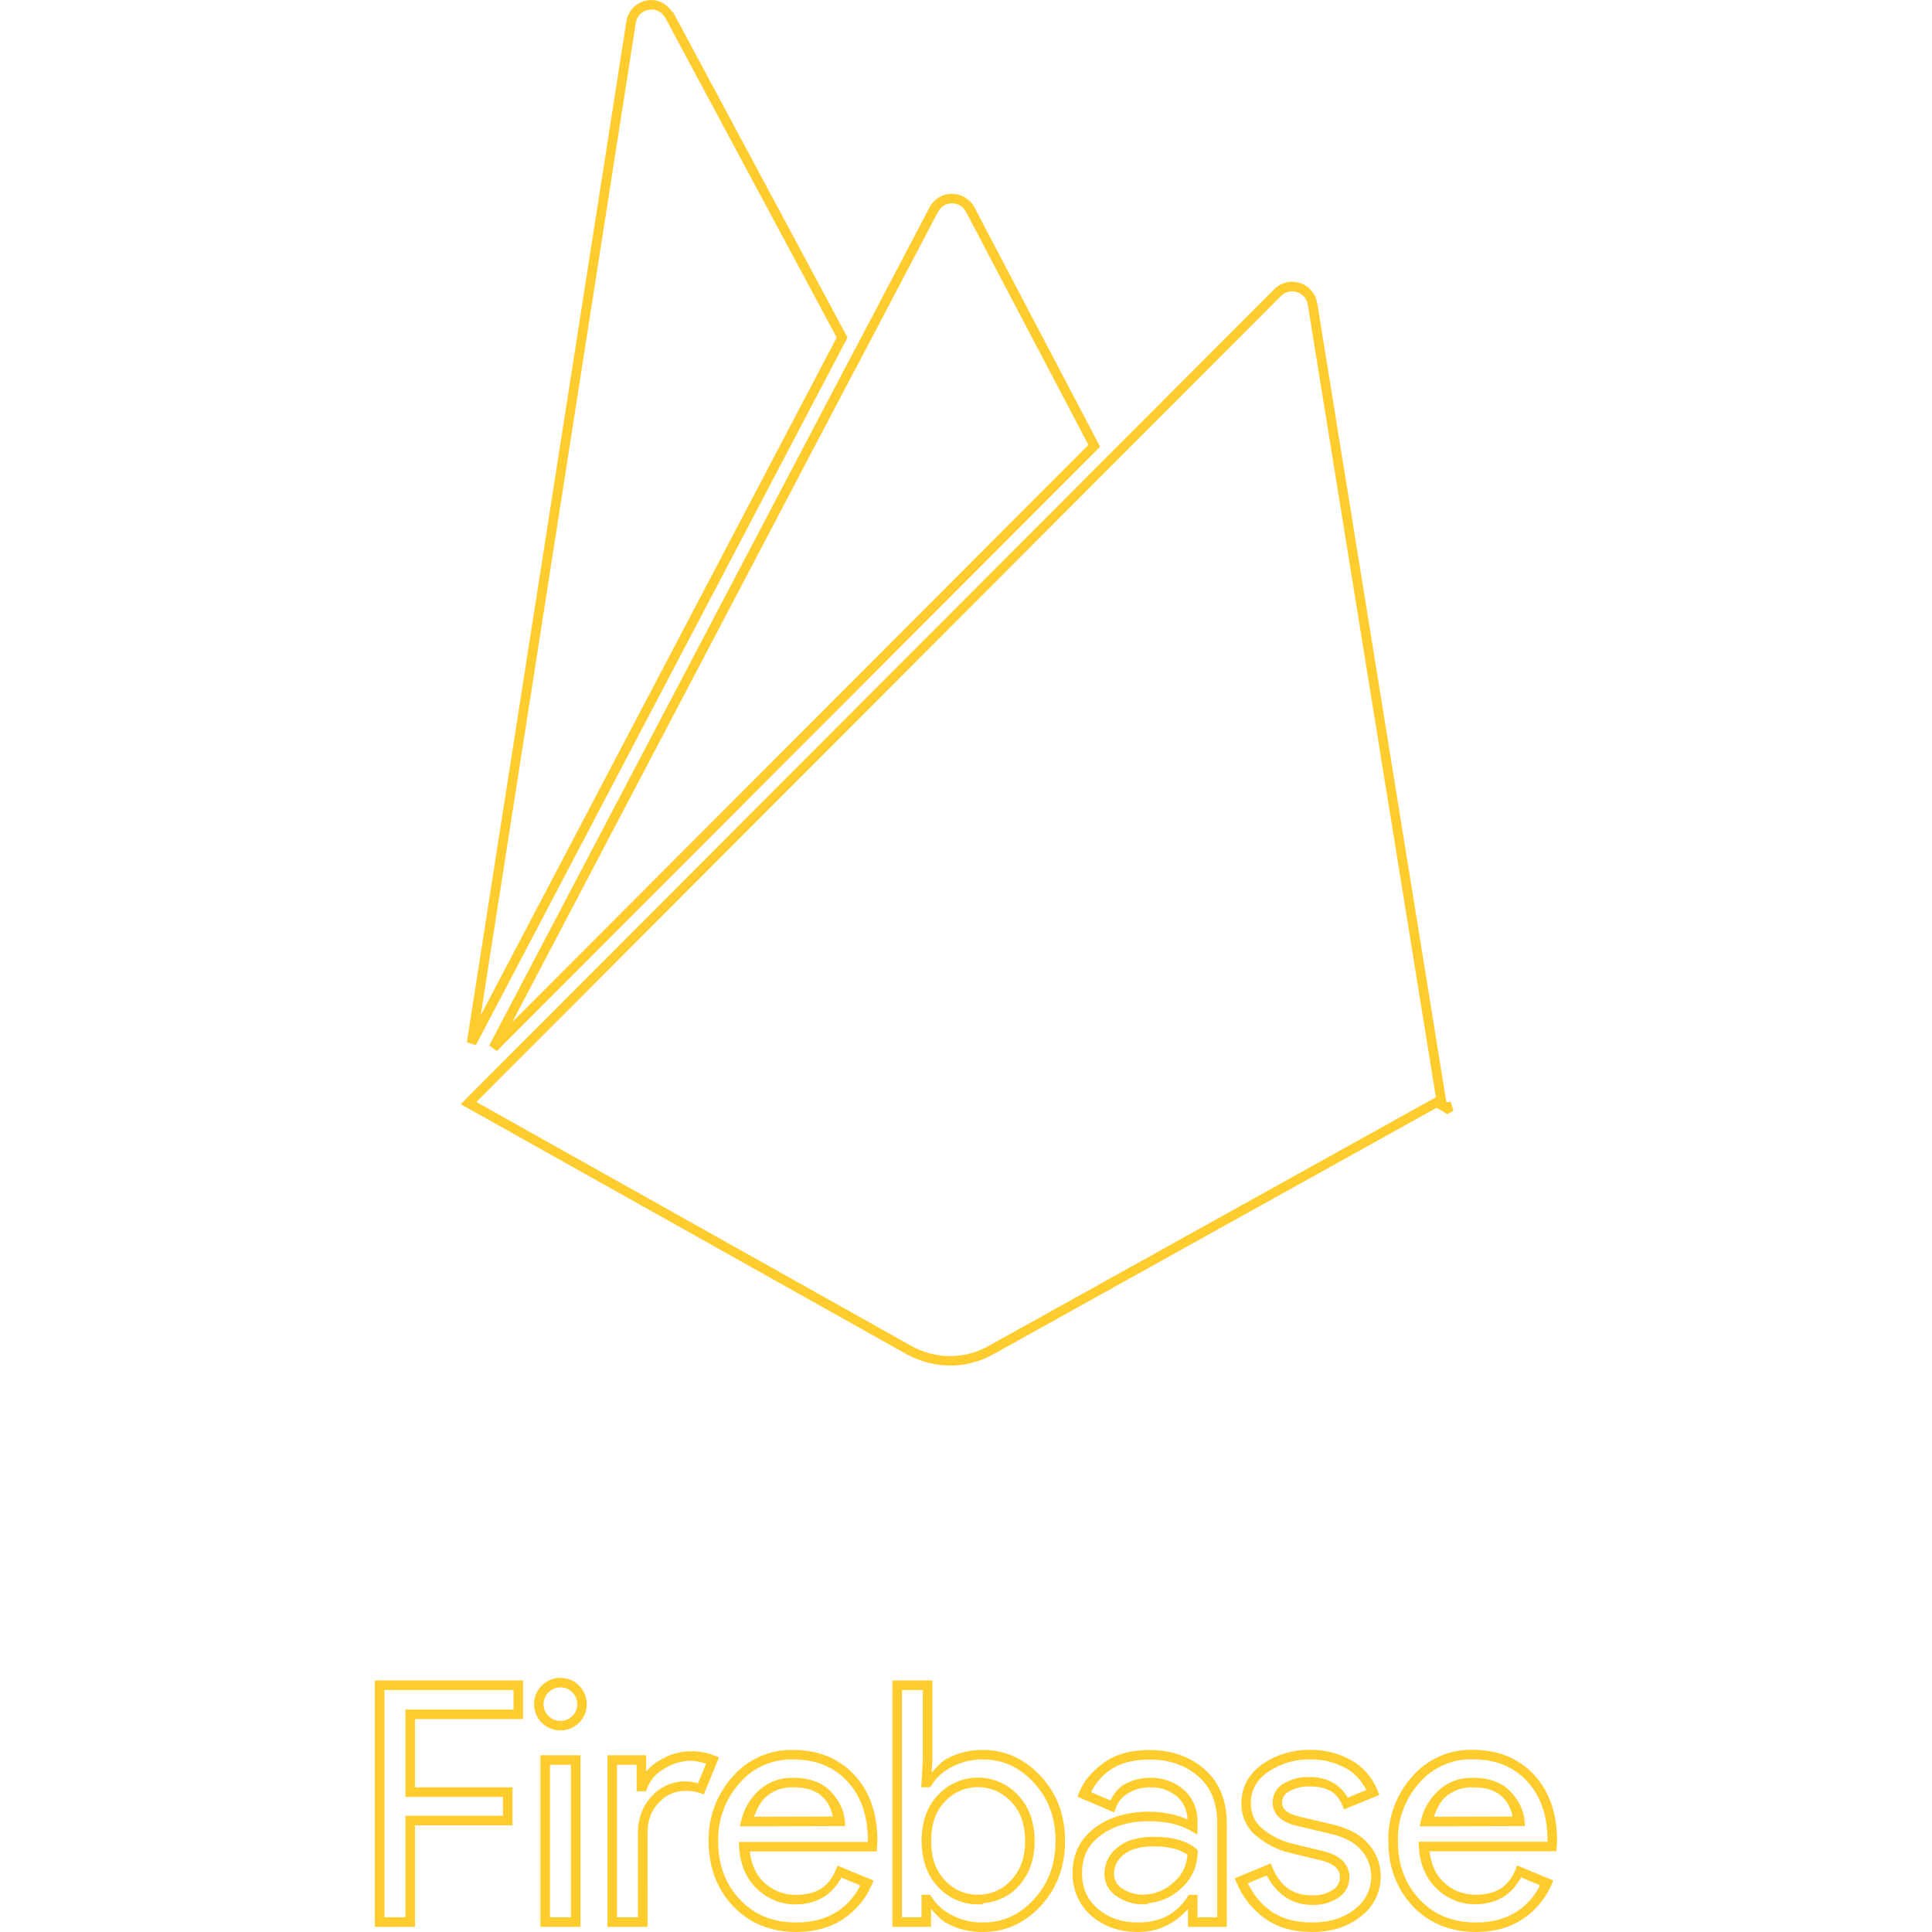
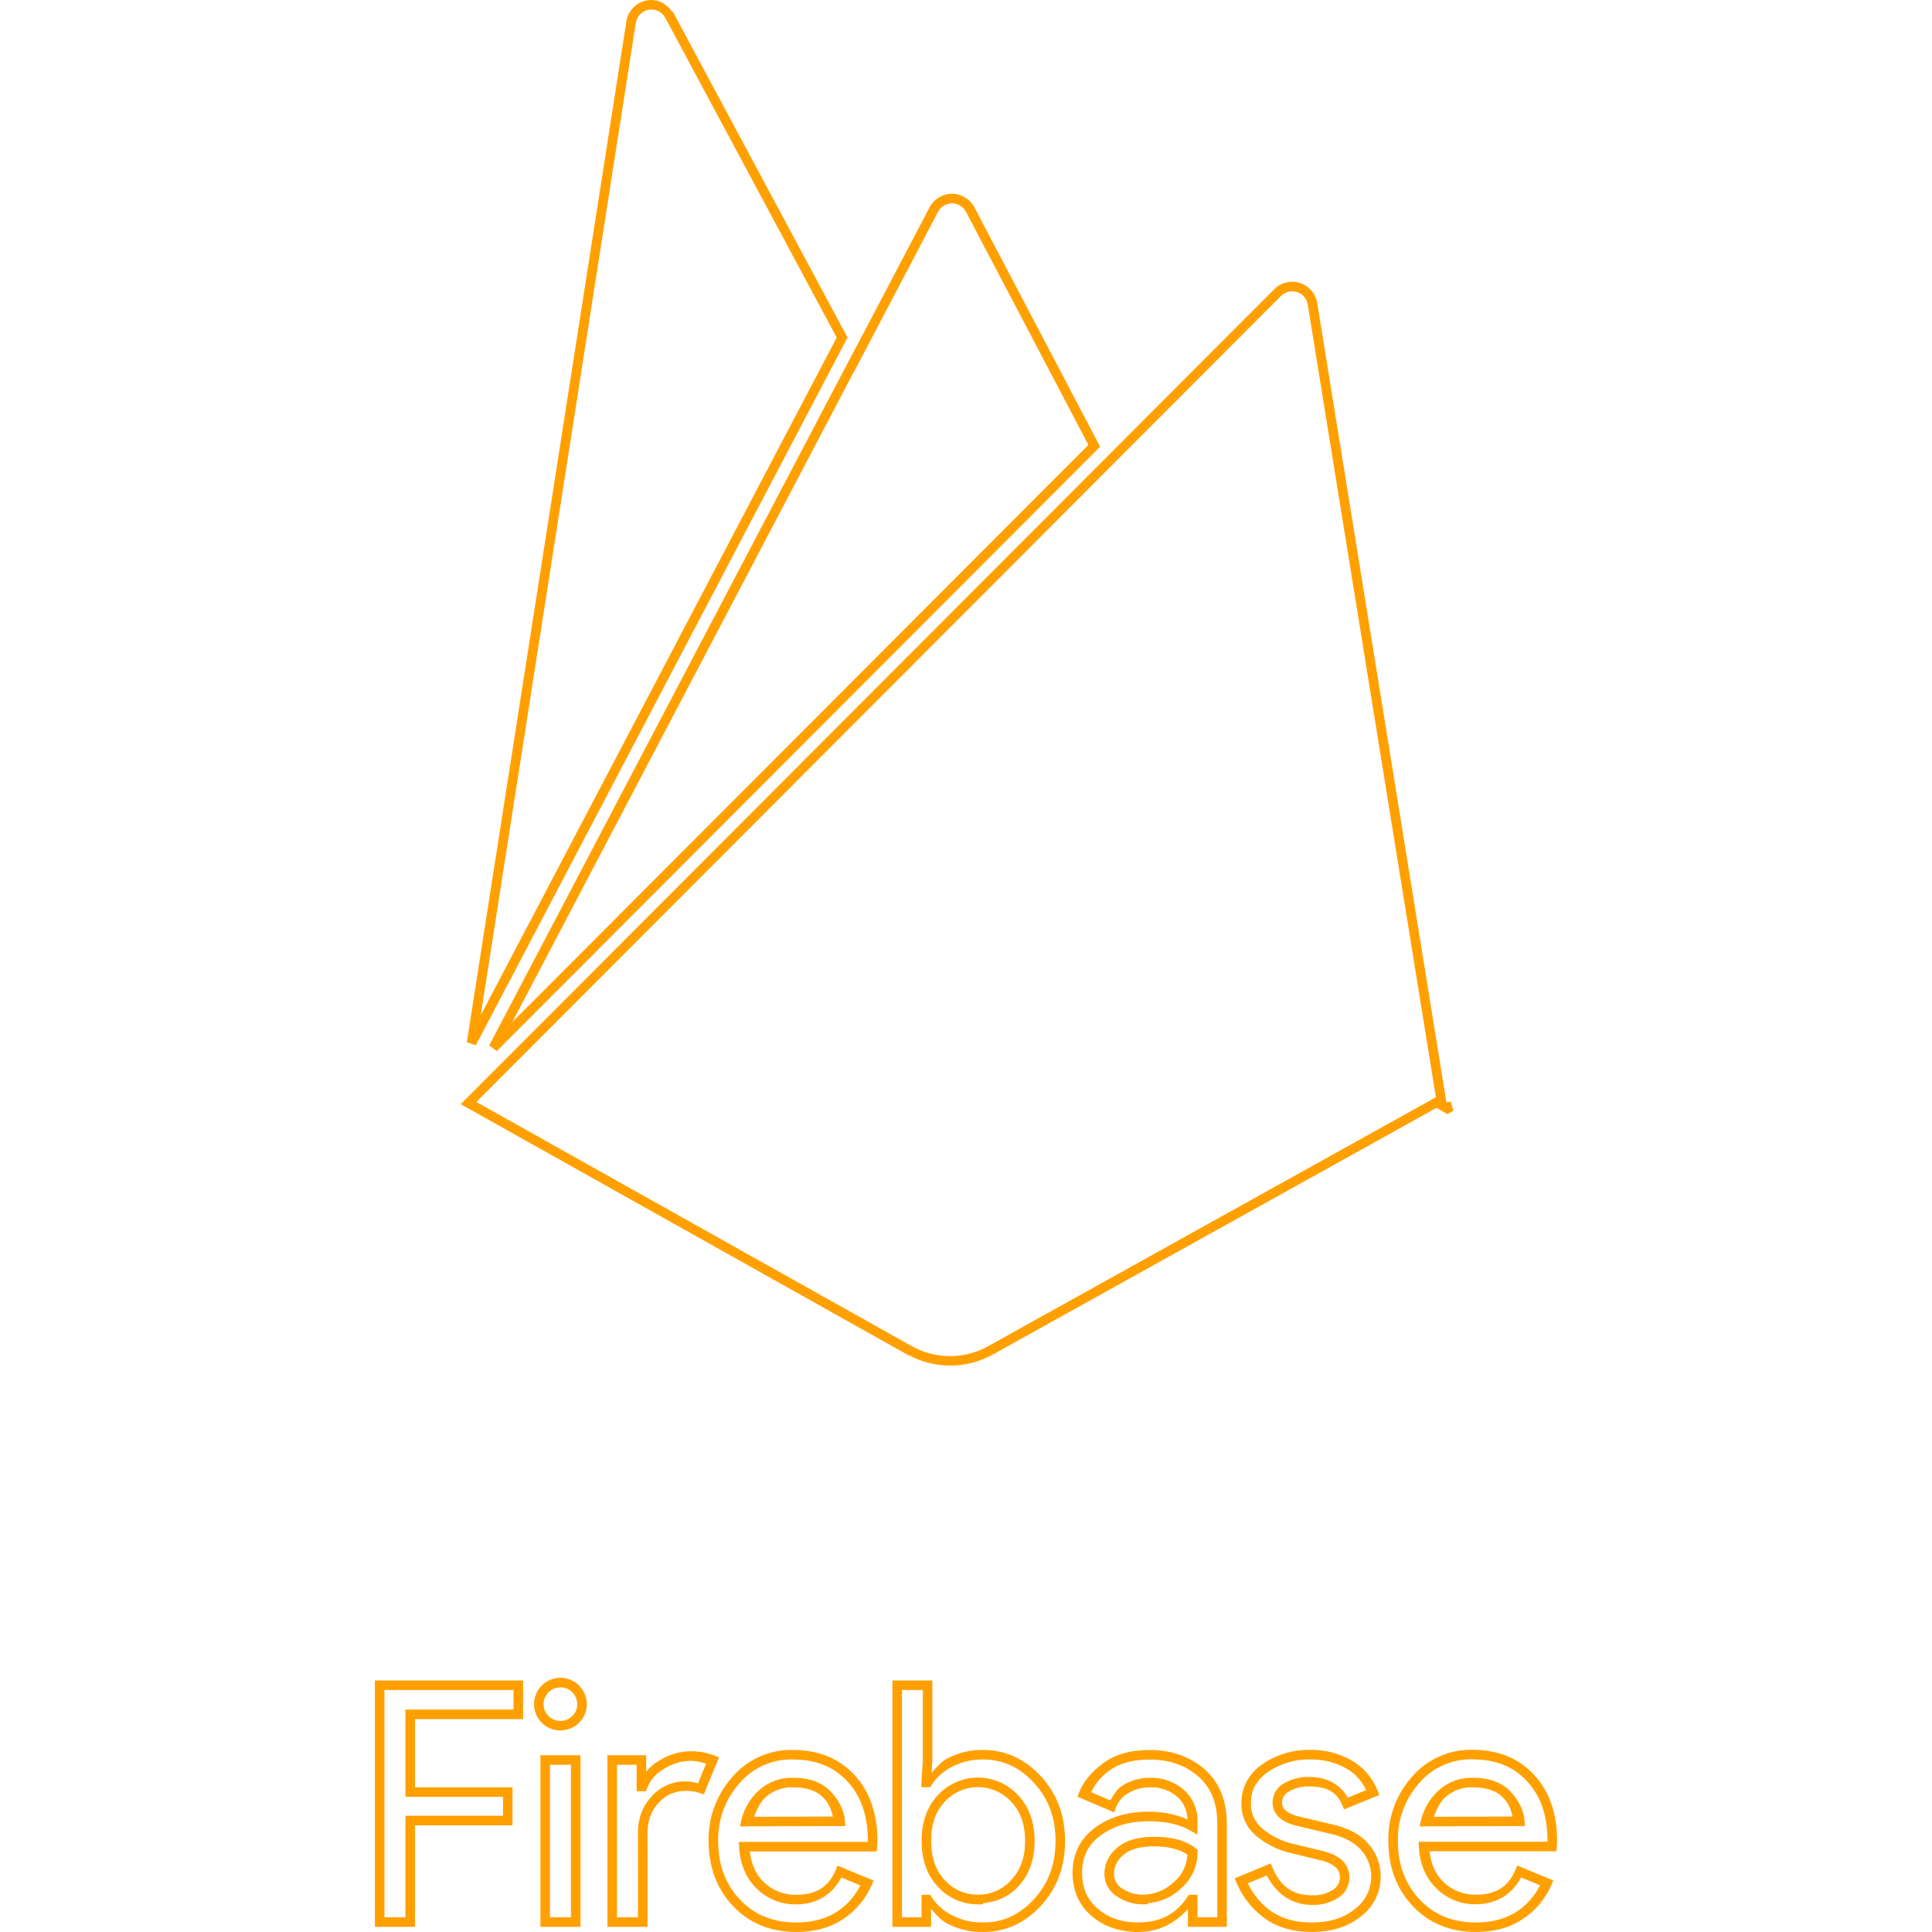
<svg xmlns="http://www.w3.org/2000/svg" viewBox="0 0 128 128">
-   <path fill="#ffcc2e" d="M43.143 0a1.689 1.689 0 0 0-.266.025A1.675 1.675 0 0 0 41.5 1.419L30.93 69.054l.593.197 6.956-13.243L56.15 22.361 44.591.8l-.074-.036c-.312-.46-.81-.768-1.373-.763Zm.006.632h.001a1.04 1.04 0 0 1 .929.552l.047.09.003.002 11.305 21.088-17.516 33.35-6.069 11.553L42.124 1.515a1.038 1.038 0 0 1 .86-.867h.002a.99.99 0 0 1 .163-.016zM63.07 12.841a1.677 1.677 0 0 0-1.483.895l-4.949 9.423-.005-.009L32.41 69.267l.504.37 7.545-7.558 24.188-24.23 8.238-8.253-8.327-15.86h-.001a1.678 1.678 0 0 0-1.486-.895Zm.001.632h.001a1.042 1.042 0 0 1 .925.557l8.113 15.447-7.91 7.925-24.188 24.23-6.072 6.082 22.68-43.177.006.009 5.523-10.516c.182-.346.533-.557.924-.557zm22.596 5.194a1.654 1.654 0 0 0-.452.047 1.675 1.675 0 0 0-.79.445l-10.403 10.42-8.813 8.83-34.685 34.745L60.17 89.78h.03a5.818 5.818 0 0 0 5.579-.04h.001l29.394-16.345.718.42.404-.225-.18-.591-.29.023-8.559-52.958h-.002a1.675 1.675 0 0 0-1.141-1.315h-.002a1.691 1.691 0 0 0-.453-.08zm-.024.633h.002c.096.004.19.02.282.05h.002c.373.119.648.435.713.822l8.49 52.524-29.661 16.49v.001a5.19 5.19 0 0 1-5.063 0l-.072-.04h-.001L31.56 73.01l34.096-34.155 8.814-8.83 10.403-10.42a1.046 1.046 0 0 1 .492-.277 1.022 1.022 0 0 1 .278-.03zm-48.481 91.86a1.744 1.744 0 0 0-1.003 3.195 1.757 1.757 0 0 0 2.206-.22 1.685 1.685 0 0 0 .51-1.237 1.746 1.746 0 0 0-1.407-1.705 1.751 1.751 0 0 0-.306-.033zm-12.325.176v16.321h2.655v-6.727h6.464v-2.515h-6.464v-4.519h7.164v-2.56zm34.287 0v16.321h2.56v-1.19c.333.366.646.758 1.092.983h.001a4.905 4.905 0 0 0 2.358.548c1.47.005 2.77-.588 3.828-1.735 1.063-1.153 1.6-2.603 1.6-4.29.002-1.688-.535-3.138-1.6-4.29-1.06-1.149-2.362-1.745-3.836-1.746a4.905 4.905 0 0 0-2.355.561c-.428.216-.724.598-1.048.945l.048-.829v-5.278zm-21.974.456a1.109 1.109 0 0 1 1.094 1.11v.007a1.05 1.05 0 0 1-.32.775l-.003.001v.003a1.117 1.117 0 0 1-1.411.141 1.105 1.105 0 0 1-.413-1.348 1.114 1.114 0 0 1 1.053-.688zm-11.68.176h8.554v1.296H26.86v5.783h6.464v1.251H26.86v6.727h-1.39zm34.287 0h1.383v4.626l-.108 1.816h.597l.092-.146a3.407 3.407 0 0 1 1.338-1.202h.002l.003-.002a4.275 4.275 0 0 1 2.056-.49h.005c1.309 0 2.41.5 3.374 1.543.959 1.038 1.433 2.304 1.432 3.86 0 1.556-.474 2.822-1.432 3.86-.962 1.043-2.06 1.54-3.366 1.534h-.007a4.275 4.275 0 0 1-2.059-.478h-.002l-.001-.002a3.409 3.409 0 0 1-1.343-1.205l-.092-.146h-.577v1.49h-1.295zm37.818 3.962a5.132 5.132 0 0 0-4.035 1.797.004.004 0 0 1-.002 0 6.217 6.217 0 0 0-1.558 4.24c.002 1.714.542 3.173 1.614 4.312 1.075 1.142 2.5 1.72 4.196 1.72 1.22 0 2.279-.293 3.143-.89a5.133 5.133 0 0 0 1.85-2.228l.127-.294-2.388-.994-.121.291c-.472 1.129-1.293 1.646-2.654 1.646h-.003a2.988 2.988 0 0 1-2.116-.85l-.003-.002-.001-.003c-.53-.501-.81-1.184-.919-2.022h8.415l.04-.68v-.01c.002-1.796-.502-3.276-1.522-4.378-1.018-1.1-2.4-1.654-4.063-1.656zm-10.749.005a5.403 5.403 0 0 0-3.18.941v.001h-.002c-.906.636-1.396 1.525-1.398 2.566a2.71 2.71 0 0 0 1.04 2.234 5.503 5.503 0 0 0 2.073 1.055h.003l2.178.527c.454.116.77.28.96.462.19.183.271.378.271.655v.002a.957.957 0 0 1-.454.823l-.001.001-.002.001a2.36 2.36 0 0 1-1.363.367h-.012c-1.271 0-2.092-.564-2.628-1.824l-.124-.288-2.385.985.123.292a5.5 5.5 0 0 0 1.82 2.324c.845.63 1.913.939 3.165.939 1.296 0 2.391-.336 3.24-1.021a3.303 3.303 0 0 0 1.327-2.662 3.222 3.222 0 0 0-.808-2.145h-.001c-.54-.637-1.357-1.062-2.41-1.3l-2.132-.505h-.001c-.445-.102-.754-.25-.934-.407a.64.64 0 0 1-.25-.535.815.815 0 0 1 .443-.728l.006-.003.005-.003a2.568 2.568 0 0 1 1.35-.332h.01c1.166 0 1.82.39 2.172 1.23l.12.29 2.337-.953-.112-.29a3.966 3.966 0 0 0-1.744-2.012 5.328 5.328 0 0 0-2.702-.689zm-34.28.004a5.131 5.131 0 0 0-4.034 1.796 6.217 6.217 0 0 0-1.566 4.232c.002 1.715.542 3.173 1.615 4.312 1.075 1.142 2.5 1.72 4.196 1.72 1.22 0 2.28-.29 3.145-.885a5.133 5.133 0 0 0 1.85-2.229l.127-.294-2.39-.988-.121.29c-.472 1.13-1.293 1.646-2.654 1.646h-.003a2.99 2.99 0 0 1-2.117-.852l-.002-.003h-.001c-.53-.502-.81-1.184-.918-2.022h8.417l.041-.68v-.01c.001-1.796-.502-3.275-1.523-4.377-1.018-1.1-2.4-1.655-4.063-1.656zm23.62.003c-1.25 0-2.292.287-3.09.884-.767.573-1.304 1.213-1.58 1.924l-.11.286 2.432 1.04.114-.313a1.834 1.834 0 0 1 .836-.972l.003-.001.002-.001a2.784 2.784 0 0 1 1.432-.374h.013a2.609 2.609 0 0 1 1.779.626c.434.382.659.928.678 1.498-.735-.316-1.572-.51-2.576-.51-1.385 0-2.58.35-3.548 1.058-.98.716-1.493 1.754-1.493 3.005.002 1.156.431 2.133 1.263 2.846.826.708 1.869 1.062 3.074 1.062 1.386 0 2.47-.585 3.31-1.523v1.18h2.574v-6.805c.007-1.53-.484-2.772-1.472-3.634-.975-.85-2.207-1.276-3.642-1.276zm-30.472.084a3.936 3.936 0 0 0-2.009.616c-.34.186-.63.438-.874.73v-1.083h-2.567v11.369H42.9l-.002-6.187c0-.871.252-1.531.757-2.048l.003-.004.006-.005a2.326 2.326 0 0 1 1.712-.764h.01a2.753 2.753 0 0 1 .966.138l.28.093 1.003-2.454-.299-.116a4.179 4.179 0 0 0-1.64-.286zm-9.89.263v11.369h2.656v-11.37zm61.758.273h.009c1.528 0 2.702.481 3.603 1.454.9.972 1.354 2.267 1.354 3.944l-.002.061h-8.541l.017.334c.062 1.141.459 2.089 1.187 2.778a3.618 3.618 0 0 0 2.561 1.03c1.41 0 2.43-.661 3.026-1.78l1.258.524c-.346.667-.826 1.258-1.453 1.68h-.001l-.002.001c-.747.516-1.664.78-2.786.78-1.557 0-2.777-.503-3.737-1.522-.963-1.022-1.44-2.295-1.442-3.882v-.007a5.584 5.584 0 0 1 1.405-3.814v-.003l.003-.003a4.497 4.497 0 0 1 3.542-1.577zm-10.744.005h.012a4.698 4.698 0 0 1 2.387.609c.577.326 1.007.834 1.302 1.42l-1.225.5c-.494-.854-1.347-1.366-2.533-1.367a3.192 3.192 0 0 0-1.67.41 1.45 1.45 0 0 0-.781 1.285c0 .39.17.753.465 1.012.296.259.702.429 1.21.546l2.13.505h.002c.966.219 1.644.591 2.071 1.095l.003.003v.003a2.59 2.59 0 0 1 .654 1.73v.004a2.668 2.668 0 0 1-1.076 2.155l-.005.004-.005.004c-.723.585-1.657.884-2.849.884-1.15 0-2.067-.276-2.788-.814h-.002c-.628-.463-1.107-1.086-1.45-1.781l1.258-.52c.633 1.22 1.646 1.949 3.004 1.951a2.986 2.986 0 0 0 1.72-.464 1.59 1.59 0 0 0 .751-1.364c0-.424-.163-.817-.464-1.108-.301-.29-.722-.488-1.247-.62l-.001-.002-2.171-.525a4.862 4.862 0 0 1-1.837-.933l-.002-.003-.004-.003a2.076 2.076 0 0 1-.8-1.72v-.012c0-.856.352-1.508 1.13-2.053a4.77 4.77 0 0 1 2.81-.83zm-34.286.004h.009c1.528 0 2.702.481 3.603 1.454.9.972 1.354 2.267 1.354 3.944l-.003.061h-8.543l.017.334c.062 1.14.458 2.088 1.186 2.777a3.62 3.62 0 0 0 2.561 1.031c1.409 0 2.428-.662 3.025-1.78l1.26.522c-.346.666-.825 1.255-1.452 1.677h-.001l-.001.001c-.748.514-1.668.776-2.79.776-1.557 0-2.777-.502-3.737-1.522-.963-1.022-1.44-2.295-1.441-3.881v-.007a5.58 5.58 0 0 1 1.406-3.806l.003-.003.002-.003a4.497 4.497 0 0 1 3.542-1.577zm23.633.004c1.313 0 2.37.373 3.227 1.12.843.735 1.261 1.757 1.255 3.156v6.175h-1.31v-1.49h-.574l-.093.142c-.755 1.143-1.805 1.69-3.275 1.69-1.085 0-1.954-.302-2.662-.91-.702-.6-1.041-1.362-1.043-2.368 0-1.086.396-1.88 1.233-2.492.85-.62 1.896-.936 3.175-.936 1.149 0 2.065.213 2.762.615l.474.273v-.841a2.707 2.707 0 0 0-.921-2.144h-.002v-.002a3.243 3.243 0 0 0-2.204-.78 3.413 3.413 0 0 0-1.746.457c-.414.228-.671.63-.894 1.042l-1.277-.547a3.824 3.824 0 0 1 1.163-1.402c.666-.498 1.558-.758 2.712-.758zm-30.453.084c.365-.01.72.085 1.069.185l-.532 1.302c-.29-.068-.582-.137-.88-.126a2.96 2.96 0 0 0-2.17.967c-.622.638-.935 1.488-.935 2.484l.002 5.555h-1.39v-10.105h1.302v1.754h.623l.076-.204a2.44 2.44 0 0 1 1.12-1.282l.01-.005.009-.006a3.307 3.307 0 0 1 1.696-.52zm-9.275.262h1.39v10.105h-1.39zm28.363.85a3.62 3.62 0 0 0-2.656 1.154c-.727.764-1.087 1.799-1.086 3.04.001 1.242.36 2.277 1.086 3.042a3.542 3.542 0 0 0 2.662 1.162l.313-.004v-.07c.887-.077 1.73-.434 2.331-1.1.733-.771 1.097-1.802 1.097-3.03 0-1.23-.365-2.262-1.1-3.033a3.617 3.617 0 0 0-2.647-1.161zm-12.305.012a3.219 3.219 0 0 0-2.152.777l-.002.001a3.897 3.897 0 0 0-1.231 2.05l-.091.39 6.98-.02-.025-.338c-.05-.696-.374-1.352-.931-1.946-.592-.63-1.468-.925-2.548-.914zm45.033 0a3.219 3.219 0 0 0-2.152.777l-.001.001a3.897 3.897 0 0 0-1.232 2.05l-.091.39 6.98-.02-.025-.338c-.05-.696-.373-1.352-.931-1.946-.591-.63-1.468-.925-2.548-.914zm-32.73.62a2.99 2.99 0 0 1 2.19.961v.001l.003.001c.614.646.924 1.49.924 2.598 0 1.108-.31 1.953-.924 2.599l-.004.003-.002.004a2.902 2.902 0 0 1-2.18.958h-.05a2.903 2.903 0 0 1-2.146-.948l-.002-.003-.003-.003c-.604-.637-.912-1.486-.914-2.61 0-1.124.307-1.97.913-2.607l.001-.003h.002a2.985 2.985 0 0 1 2.192-.952zm-12.31.011h.01c.966-.01 1.634.237 2.083.715.38.404.498.811.598 1.222l-5.22.015c.19-.49.398-.98.797-1.328a2.589 2.589 0 0 1 1.733-.624zm45.034 0h.009c.967-.01 1.634.237 2.083.715.38.404.498.811.598 1.222l-5.22.015c.19-.49.399-.98.798-1.328a2.589 2.589 0 0 1 1.732-.624zm-21.068 3.28c-1.024 0-1.842.22-2.418.706a2.22 2.22 0 0 0-.866 1.727v.002a1.75 1.75 0 0 0 .834 1.518 3.04 3.04 0 0 0 1.723.521l.313-.003v-.069c.81-.078 1.58-.383 2.169-.95a3.198 3.198 0 0 0 1.136-2.434v-.15l-.116-.095c-.652-.533-1.587-.775-2.775-.775zm0 .631c1.013 0 1.725.212 2.22.556-.05.69-.344 1.34-.879 1.79l-.008.007-.008.007a2.982 2.982 0 0 1-2.057.842h-.029a2.404 2.404 0 0 1-1.342-.406l-.006-.004-.008-.004a1.116 1.116 0 0 1-.534-.975v-.002a1.59 1.59 0 0 1 .623-1.242l.007-.005.006-.005c.42-.357 1.078-.56 2.015-.56z" />
+   <path fill="#ffa000" d="M43.143 0a1.689 1.689 0 0 0-.266.025A1.675 1.675 0 0 0 41.5 1.419L30.93 69.054l.593.197 6.956-13.243L56.15 22.361 44.591.8l-.074-.036c-.312-.46-.81-.768-1.373-.763Zm.006.632h.001a1.04 1.04 0 0 1 .929.552l.047.09.003.002 11.305 21.088-17.516 33.35-6.069 11.553L42.124 1.515a1.038 1.038 0 0 1 .86-.867h.002a.99.99 0 0 1 .163-.016zM63.07 12.841a1.677 1.677 0 0 0-1.483.895l-4.949 9.423-.005-.009L32.41 69.267l.504.37 7.545-7.558 24.188-24.23 8.238-8.253-8.327-15.86h-.001a1.678 1.678 0 0 0-1.486-.895Zm.001.632h.001a1.042 1.042 0 0 1 .925.557l8.113 15.447-7.91 7.925-24.188 24.23-6.072 6.082 22.68-43.177.006.009 5.523-10.516c.182-.346.533-.557.924-.557zm22.596 5.194a1.654 1.654 0 0 0-.452.047 1.675 1.675 0 0 0-.79.445l-10.403 10.42-8.813 8.83-34.685 34.745L60.17 89.78h.03a5.818 5.818 0 0 0 5.579-.04h.001l29.394-16.345.718.42.404-.225-.18-.591-.29.023-8.559-52.958h-.002a1.675 1.675 0 0 0-1.141-1.315h-.002a1.691 1.691 0 0 0-.453-.08zm-.024.633h.002c.096.004.19.02.282.05h.002c.373.119.648.435.713.822l8.49 52.524-29.661 16.49v.001a5.19 5.19 0 0 1-5.063 0l-.072-.04h-.001L31.56 73.01l34.096-34.155 8.814-8.83 10.403-10.42a1.046 1.046 0 0 1 .492-.277 1.022 1.022 0 0 1 .278-.03zm-48.481 91.86a1.744 1.744 0 0 0-1.003 3.195 1.757 1.757 0 0 0 2.206-.22 1.685 1.685 0 0 0 .51-1.237 1.746 1.746 0 0 0-1.407-1.705 1.751 1.751 0 0 0-.306-.033zm-12.325.176v16.321h2.655v-6.727h6.464v-2.515h-6.464v-4.519h7.164v-2.56zm34.287 0v16.321h2.56v-1.19c.333.366.646.758 1.092.983h.001a4.905 4.905 0 0 0 2.358.548c1.47.005 2.77-.588 3.828-1.735 1.063-1.153 1.6-2.603 1.6-4.29.002-1.688-.535-3.138-1.6-4.29-1.06-1.149-2.362-1.745-3.836-1.746a4.905 4.905 0 0 0-2.355.561c-.428.216-.724.598-1.048.945l.048-.829v-5.278zm-21.974.456a1.109 1.109 0 0 1 1.094 1.11v.007a1.05 1.05 0 0 1-.32.775l-.003.001v.003a1.117 1.117 0 0 1-1.411.141 1.105 1.105 0 0 1-.413-1.348 1.114 1.114 0 0 1 1.053-.688zm-11.68.176h8.554v1.296H26.86v5.783h6.464v1.251H26.86v6.727h-1.39zm34.287 0h1.383v4.626l-.108 1.816h.597l.092-.146a3.407 3.407 0 0 1 1.338-1.202h.002l.003-.002a4.275 4.275 0 0 1 2.056-.49h.005c1.309 0 2.41.5 3.374 1.543.959 1.038 1.433 2.304 1.432 3.86 0 1.556-.474 2.822-1.432 3.86-.962 1.043-2.06 1.54-3.366 1.534h-.007a4.275 4.275 0 0 1-2.059-.478h-.002l-.001-.002a3.409 3.409 0 0 1-1.343-1.205l-.092-.146h-.577v1.49h-1.295zm37.818 3.962a5.132 5.132 0 0 0-4.035 1.797.004.004 0 0 1-.002 0 6.217 6.217 0 0 0-1.558 4.24c.002 1.714.542 3.173 1.614 4.312 1.075 1.142 2.5 1.72 4.196 1.72 1.22 0 2.279-.293 3.143-.89a5.133 5.133 0 0 0 1.85-2.228l.127-.294-2.388-.994-.121.291c-.472 1.129-1.293 1.646-2.654 1.646h-.003a2.988 2.988 0 0 1-2.116-.85l-.003-.002-.001-.003c-.53-.501-.81-1.184-.919-2.022h8.415l.04-.68v-.01c.002-1.796-.502-3.276-1.522-4.378-1.018-1.1-2.4-1.654-4.063-1.656zm-10.749.005a5.403 5.403 0 0 0-3.18.941v.001h-.002c-.906.636-1.396 1.525-1.398 2.566a2.71 2.71 0 0 0 1.04 2.234 5.503 5.503 0 0 0 2.073 1.055h.003l2.178.527c.454.116.77.28.96.462.19.183.271.378.271.655v.002a.957.957 0 0 1-.454.823l-.001.001-.002.001a2.36 2.36 0 0 1-1.363.367h-.012c-1.271 0-2.092-.564-2.628-1.824l-.124-.288-2.385.985.123.292a5.5 5.5 0 0 0 1.82 2.324c.845.63 1.913.939 3.165.939 1.296 0 2.391-.336 3.24-1.021a3.303 3.303 0 0 0 1.327-2.662 3.222 3.222 0 0 0-.808-2.145h-.001c-.54-.637-1.357-1.062-2.41-1.3l-2.132-.505h-.001c-.445-.102-.754-.25-.934-.407a.64.64 0 0 1-.25-.535.815.815 0 0 1 .443-.728l.006-.003.005-.003a2.568 2.568 0 0 1 1.35-.332h.01c1.166 0 1.82.39 2.172 1.23l.12.29 2.337-.953-.112-.29a3.966 3.966 0 0 0-1.744-2.012 5.328 5.328 0 0 0-2.702-.689zm-34.28.004a5.131 5.131 0 0 0-4.034 1.796 6.217 6.217 0 0 0-1.566 4.232c.002 1.715.542 3.173 1.615 4.312 1.075 1.142 2.5 1.72 4.196 1.72 1.22 0 2.28-.29 3.145-.885a5.133 5.133 0 0 0 1.85-2.229l.127-.294-2.39-.988-.121.29c-.472 1.13-1.293 1.646-2.654 1.646h-.003a2.99 2.99 0 0 1-2.117-.852l-.002-.003h-.001c-.53-.502-.81-1.184-.918-2.022h8.417l.041-.68v-.01c.001-1.796-.502-3.275-1.523-4.377-1.018-1.1-2.4-1.655-4.063-1.656zm23.62.003c-1.25 0-2.292.287-3.09.884-.767.573-1.304 1.213-1.58 1.924l-.11.286 2.432 1.04.114-.313a1.834 1.834 0 0 1 .836-.972l.003-.001.002-.001a2.784 2.784 0 0 1 1.432-.374h.013a2.609 2.609 0 0 1 1.779.626c.434.382.659.928.678 1.498-.735-.316-1.572-.51-2.576-.51-1.385 0-2.58.35-3.548 1.058-.98.716-1.493 1.754-1.493 3.005.002 1.156.431 2.133 1.263 2.846.826.708 1.869 1.062 3.074 1.062 1.386 0 2.47-.585 3.31-1.523v1.18h2.574v-6.805c.007-1.53-.484-2.772-1.472-3.634-.975-.85-2.207-1.276-3.642-1.276zm-30.472.084a3.936 3.936 0 0 0-2.009.616c-.34.186-.63.438-.874.73v-1.083h-2.567v11.369H42.9l-.002-6.187c0-.871.252-1.531.757-2.048l.003-.004.006-.005a2.326 2.326 0 0 1 1.712-.764h.01a2.753 2.753 0 0 1 .966.138l.28.093 1.003-2.454-.299-.116a4.179 4.179 0 0 0-1.64-.286zm-9.89.263v11.369h2.656v-11.37zm61.758.273h.009c1.528 0 2.702.481 3.603 1.454.9.972 1.354 2.267 1.354 3.944l-.002.061h-8.541l.017.334c.062 1.141.459 2.089 1.187 2.778a3.618 3.618 0 0 0 2.561 1.03c1.41 0 2.43-.661 3.026-1.78l1.258.524c-.346.667-.826 1.258-1.453 1.68h-.001l-.002.001c-.747.516-1.664.78-2.786.78-1.557 0-2.777-.503-3.737-1.522-.963-1.022-1.44-2.295-1.442-3.882v-.007a5.584 5.584 0 0 1 1.405-3.814v-.003l.003-.003a4.497 4.497 0 0 1 3.542-1.577zm-10.744.005h.012a4.698 4.698 0 0 1 2.387.609c.577.326 1.007.834 1.302 1.42l-1.225.5c-.494-.854-1.347-1.366-2.533-1.367a3.192 3.192 0 0 0-1.67.41 1.45 1.45 0 0 0-.781 1.285c0 .39.17.753.465 1.012.296.259.702.429 1.21.546l2.13.505h.002c.966.219 1.644.591 2.071 1.095l.003.003v.003a2.59 2.59 0 0 1 .654 1.73v.004a2.668 2.668 0 0 1-1.076 2.155l-.005.004-.005.004c-.723.585-1.657.884-2.849.884-1.15 0-2.067-.276-2.788-.814h-.002c-.628-.463-1.107-1.086-1.45-1.781l1.258-.52c.633 1.22 1.646 1.949 3.004 1.951a2.986 2.986 0 0 0 1.72-.464 1.59 1.59 0 0 0 .751-1.364c0-.424-.163-.817-.464-1.108-.301-.29-.722-.488-1.247-.62l-.001-.002-2.171-.525a4.862 4.862 0 0 1-1.837-.933l-.002-.003-.004-.003a2.076 2.076 0 0 1-.8-1.72v-.012c0-.856.352-1.508 1.13-2.053a4.77 4.77 0 0 1 2.81-.83zm-34.286.004h.009c1.528 0 2.702.481 3.603 1.454.9.972 1.354 2.267 1.354 3.944l-.003.061h-8.543l.017.334c.062 1.14.458 2.088 1.186 2.777a3.62 3.62 0 0 0 2.561 1.031c1.409 0 2.428-.662 3.025-1.78l1.26.522c-.346.666-.825 1.255-1.452 1.677h-.001l-.001.001c-.748.514-1.668.776-2.79.776-1.557 0-2.777-.502-3.737-1.522-.963-1.022-1.44-2.295-1.441-3.881v-.007a5.58 5.58 0 0 1 1.406-3.806l.003-.003.002-.003a4.497 4.497 0 0 1 3.542-1.577zm23.633.004c1.313 0 2.37.373 3.227 1.12.843.735 1.261 1.757 1.255 3.156v6.175h-1.31v-1.49h-.574l-.093.142c-.755 1.143-1.805 1.69-3.275 1.69-1.085 0-1.954-.302-2.662-.91-.702-.6-1.041-1.362-1.043-2.368 0-1.086.396-1.88 1.233-2.492.85-.62 1.896-.936 3.175-.936 1.149 0 2.065.213 2.762.615l.474.273v-.841a2.707 2.707 0 0 0-.921-2.144h-.002v-.002a3.243 3.243 0 0 0-2.204-.78 3.413 3.413 0 0 0-1.746.457c-.414.228-.671.63-.894 1.042l-1.277-.547a3.824 3.824 0 0 1 1.163-1.402c.666-.498 1.558-.758 2.712-.758zm-30.453.084c.365-.01.72.085 1.069.185l-.532 1.302c-.29-.068-.582-.137-.88-.126a2.96 2.96 0 0 0-2.17.967c-.622.638-.935 1.488-.935 2.484l.002 5.555h-1.39v-10.105h1.302v1.754h.623l.076-.204a2.44 2.44 0 0 1 1.12-1.282l.01-.005.009-.006a3.307 3.307 0 0 1 1.696-.52zm-9.275.262h1.39v10.105h-1.39zm28.363.85a3.62 3.62 0 0 0-2.656 1.154c-.727.764-1.087 1.799-1.086 3.04.001 1.242.36 2.277 1.086 3.042a3.542 3.542 0 0 0 2.662 1.162l.313-.004v-.07c.887-.077 1.73-.434 2.331-1.1.733-.771 1.097-1.802 1.097-3.03 0-1.23-.365-2.262-1.1-3.033a3.617 3.617 0 0 0-2.647-1.161zm-12.305.012a3.219 3.219 0 0 0-2.152.777l-.002.001a3.897 3.897 0 0 0-1.231 2.05l-.091.39 6.98-.02-.025-.338c-.05-.696-.374-1.352-.931-1.946-.592-.63-1.468-.925-2.548-.914zm45.033 0a3.219 3.219 0 0 0-2.152.777l-.001.001a3.897 3.897 0 0 0-1.232 2.05l-.091.39 6.98-.02-.025-.338c-.05-.696-.373-1.352-.931-1.946-.591-.63-1.468-.925-2.548-.914zm-32.73.62a2.99 2.99 0 0 1 2.19.961v.001l.003.001c.614.646.924 1.49.924 2.598 0 1.108-.31 1.953-.924 2.599l-.004.003-.002.004a2.902 2.902 0 0 1-2.18.958h-.05a2.903 2.903 0 0 1-2.146-.948l-.002-.003-.003-.003c-.604-.637-.912-1.486-.914-2.61 0-1.124.307-1.97.913-2.607l.001-.003h.002a2.985 2.985 0 0 1 2.192-.952zm-12.31.011h.01c.966-.01 1.634.237 2.083.715.38.404.498.811.598 1.222l-5.22.015c.19-.49.398-.98.797-1.328a2.589 2.589 0 0 1 1.733-.624zm45.034 0h.009c.967-.01 1.634.237 2.083.715.38.404.498.811.598 1.222l-5.22.015c.19-.49.399-.98.798-1.328a2.589 2.589 0 0 1 1.732-.624zm-21.068 3.28c-1.024 0-1.842.22-2.418.706a2.22 2.22 0 0 0-.866 1.727v.002a1.75 1.75 0 0 0 .834 1.518 3.04 3.04 0 0 0 1.723.521l.313-.003v-.069c.81-.078 1.58-.383 2.169-.95a3.198 3.198 0 0 0 1.136-2.434v-.15l-.116-.095c-.652-.533-1.587-.775-2.775-.775zm0 .631c1.013 0 1.725.212 2.22.556-.05.69-.344 1.34-.879 1.79l-.008.007-.008.007a2.982 2.982 0 0 1-2.057.842h-.029a2.404 2.404 0 0 1-1.342-.406l-.006-.004-.008-.004a1.116 1.116 0 0 1-.534-.975v-.002a1.59 1.59 0 0 1 .623-1.242l.007-.005.006-.005c.42-.357 1.078-.56 2.015-.56z" />
</svg>
